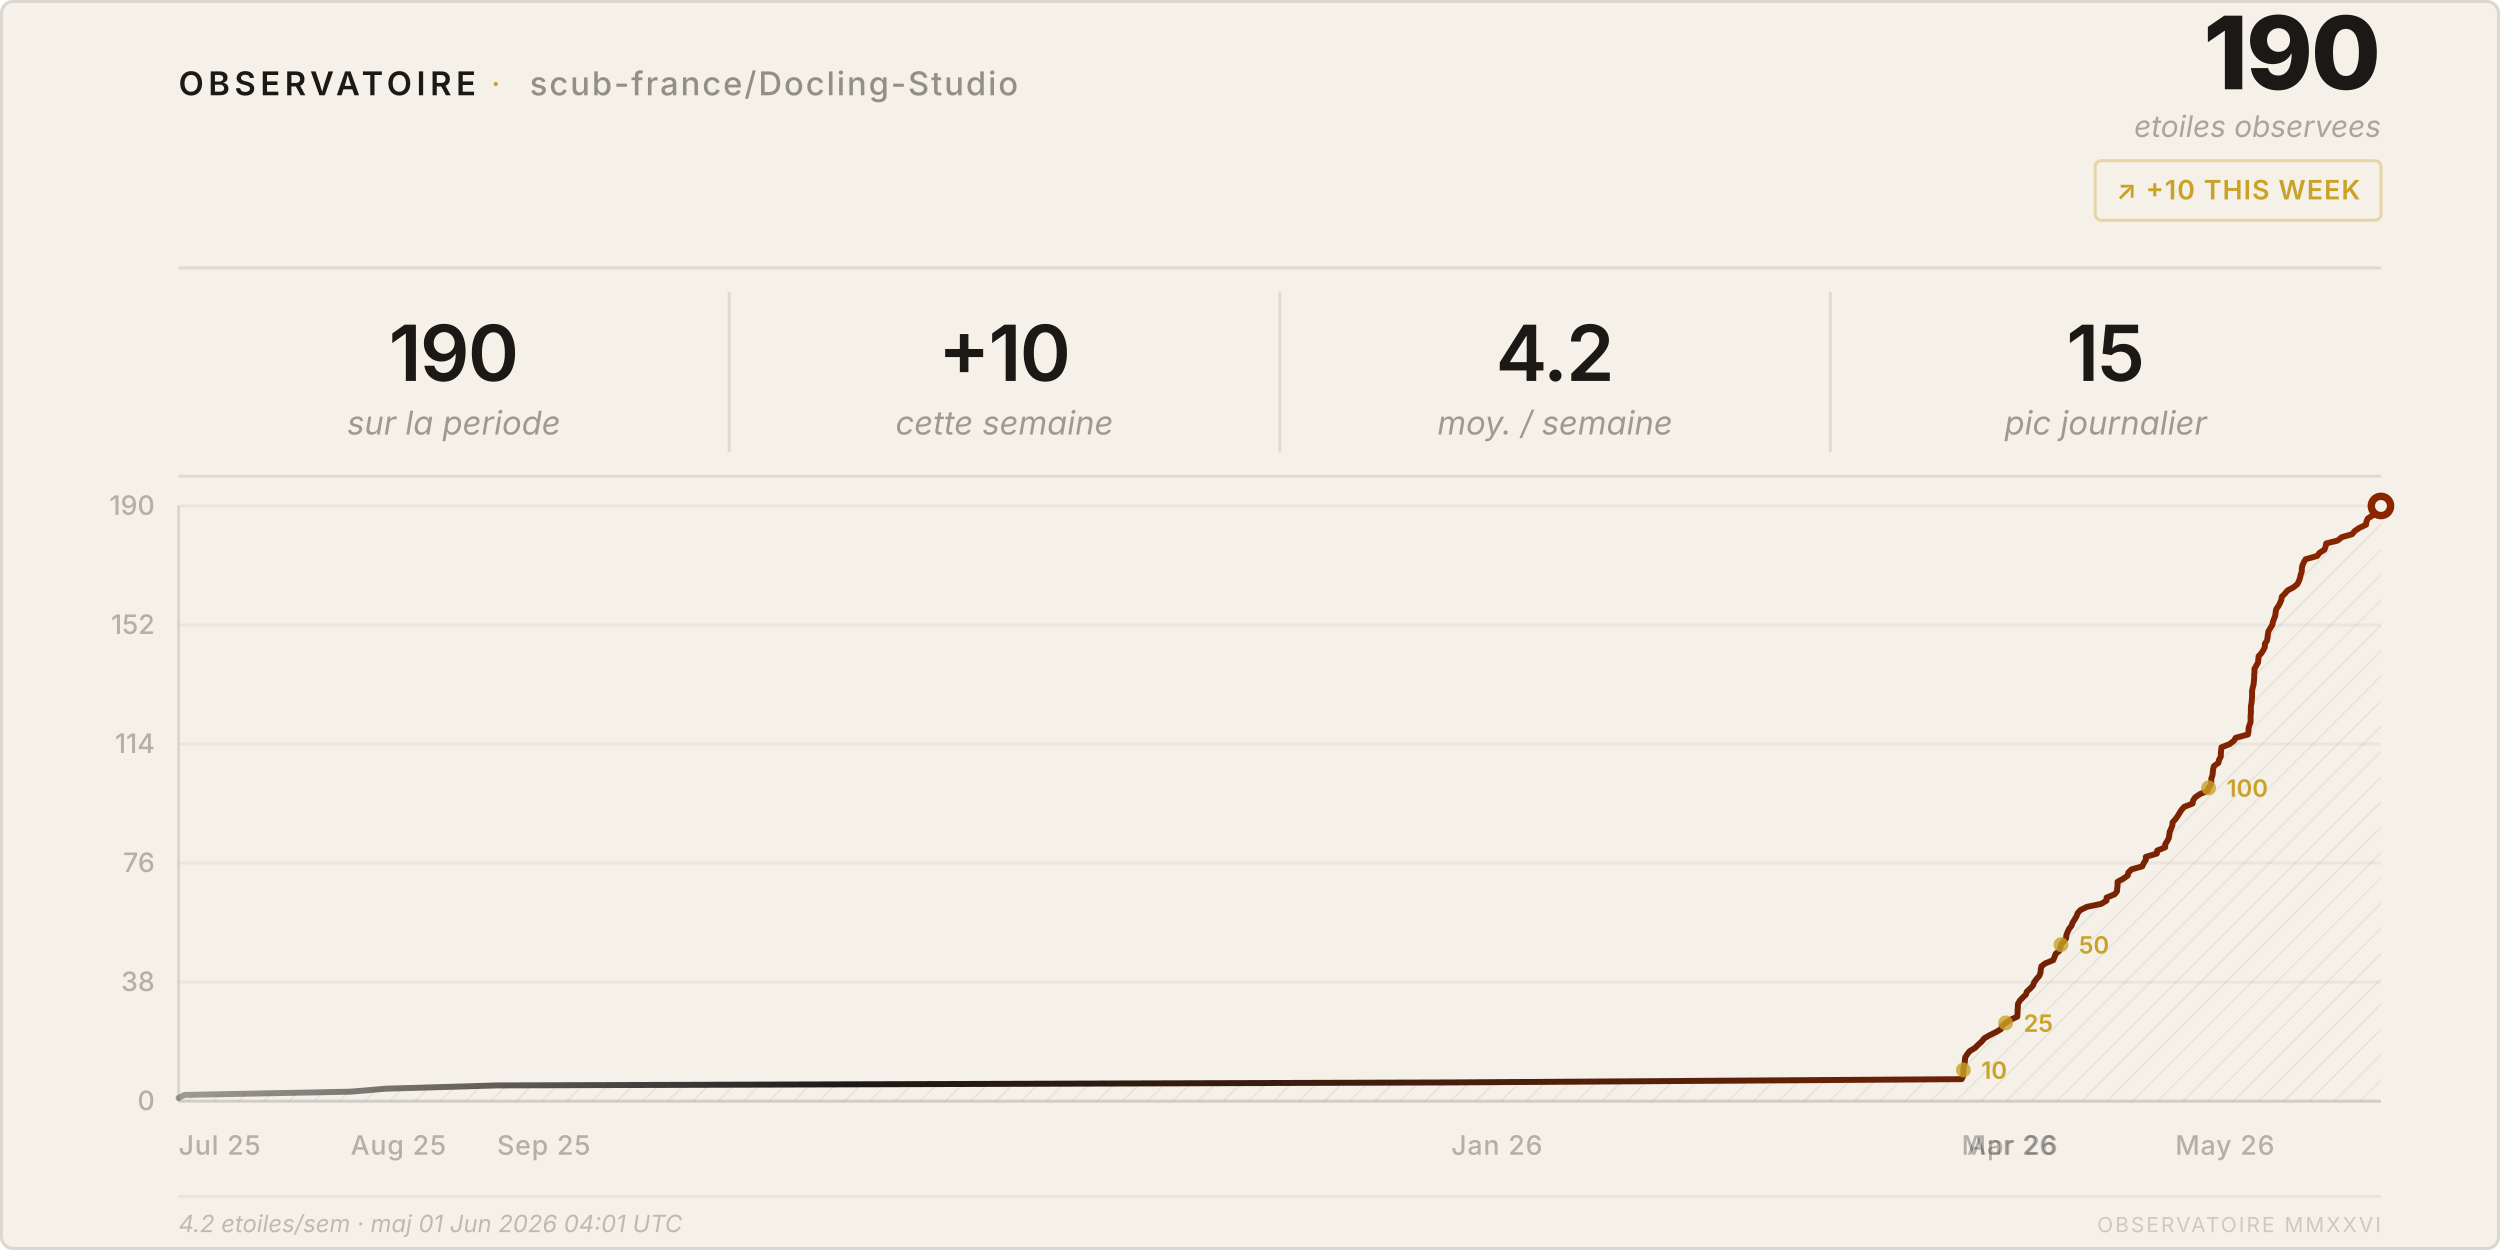
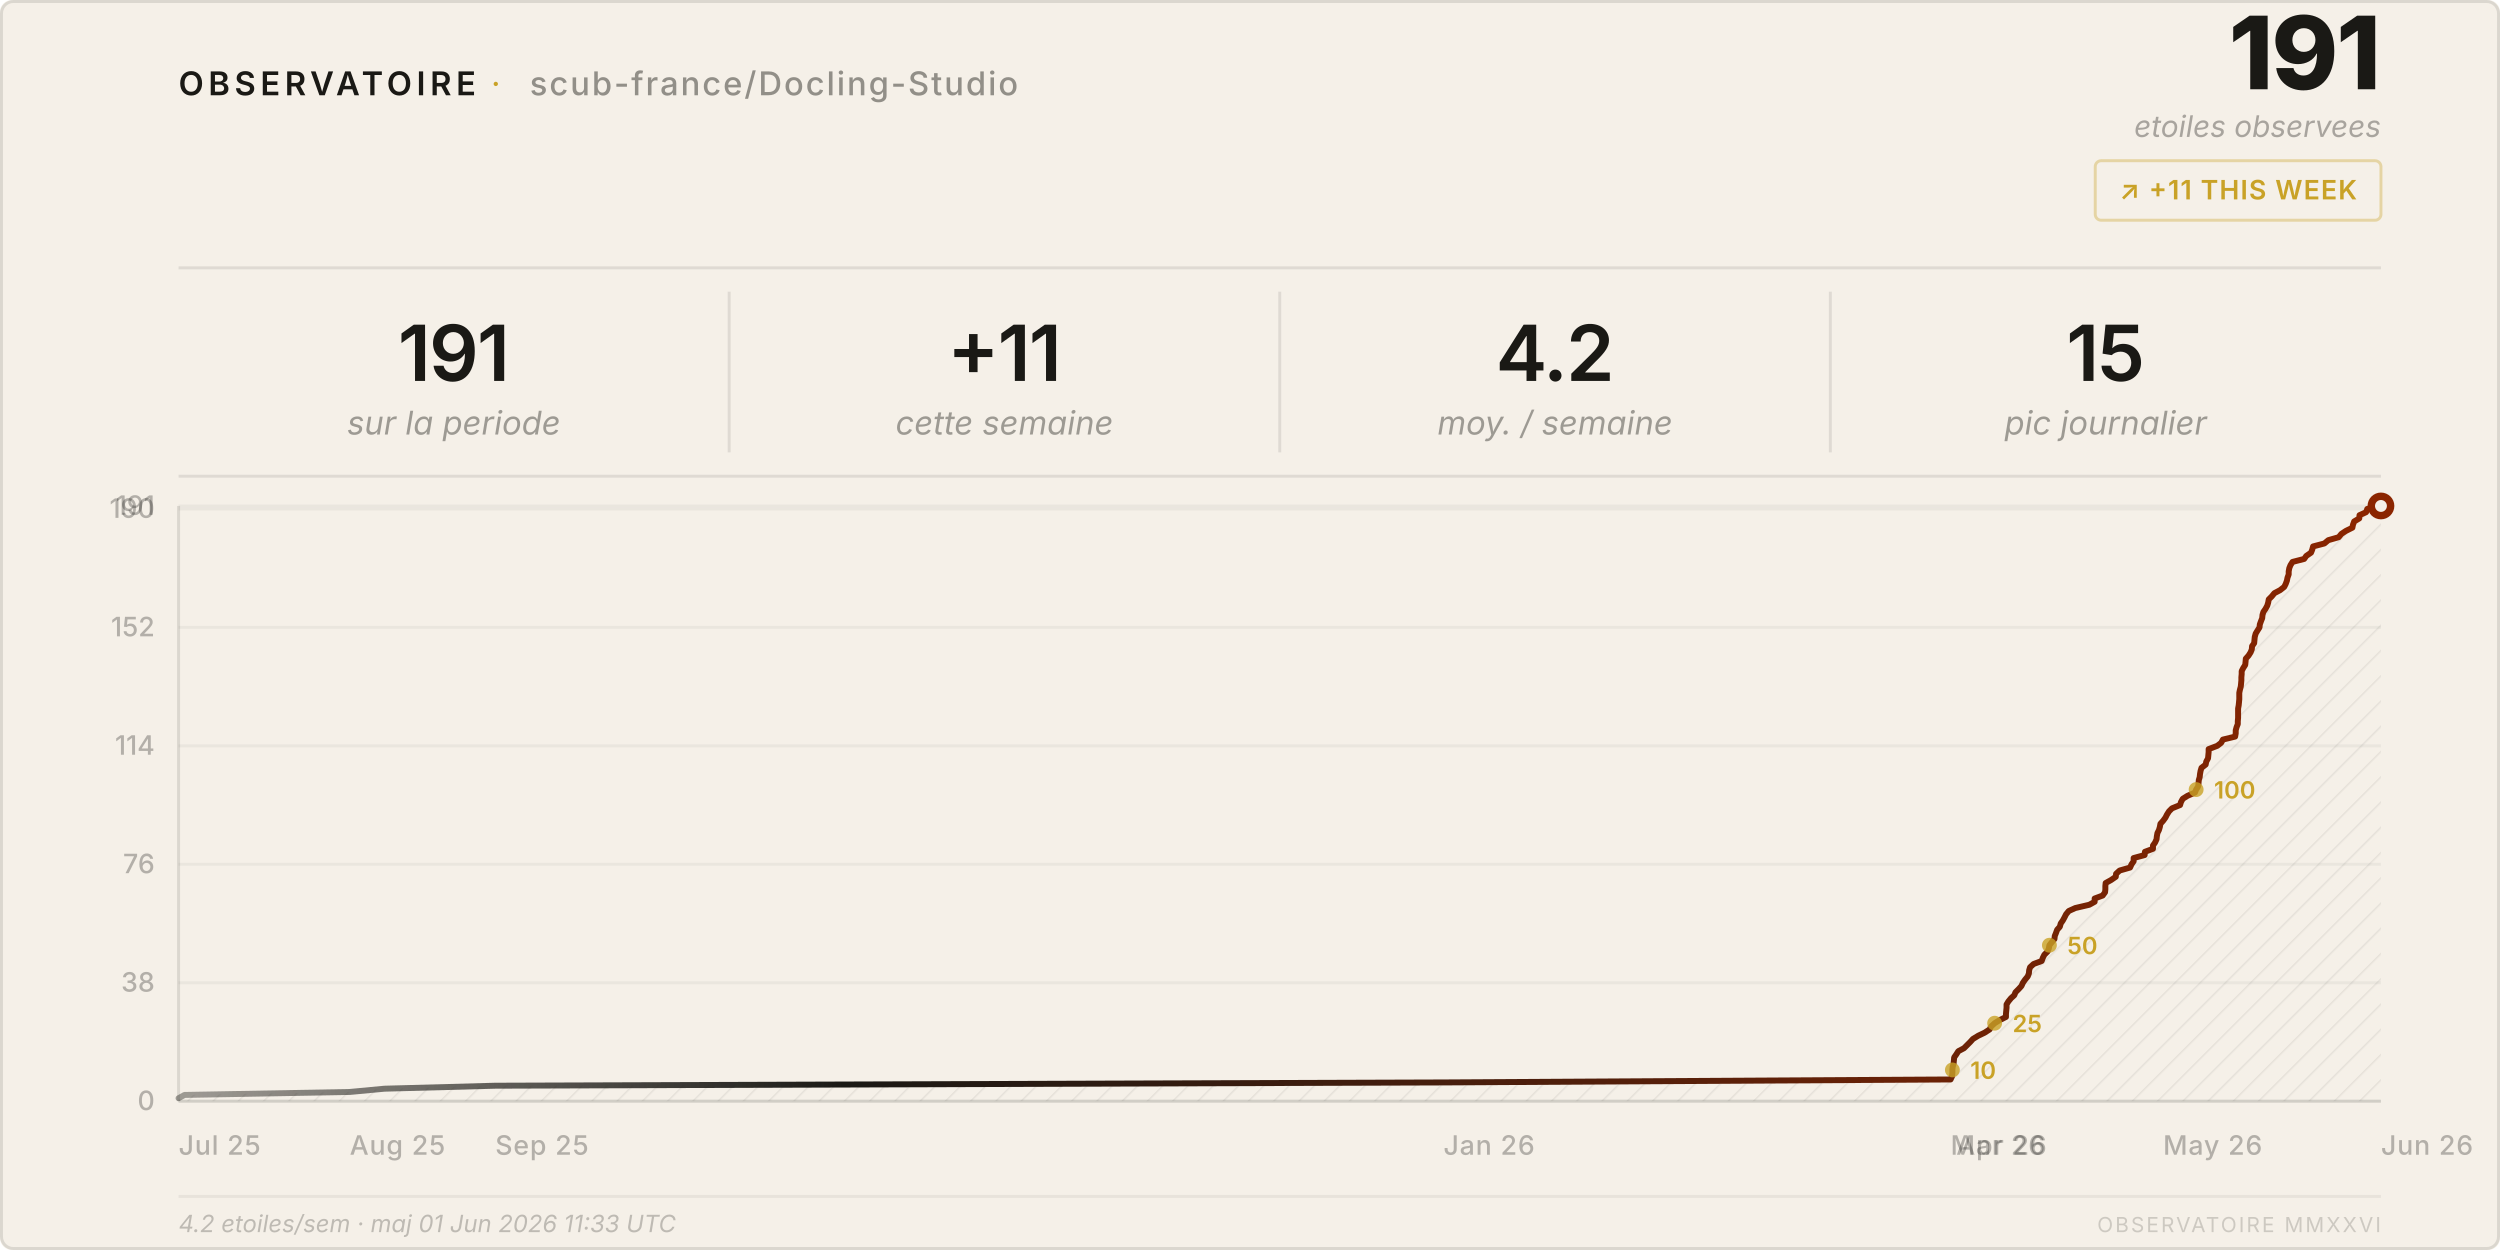
<svg xmlns="http://www.w3.org/2000/svg" viewBox="0 0 840 420" width="840" height="420">
  <style>
    text { font-family: system-ui, -apple-system, 'Segoe UI', sans-serif; }
  </style>
  <defs>
    <pattern id="h" patternUnits="userSpaceOnUse" width="6" height="6" patternTransform="rotate(45)">
      <line x1="0" y1="0" x2="0" y2="6" stroke="rgba(26,25,21,0.07)" stroke-width="1" />
    </pattern>
    <linearGradient id="lg" x1="0%" y1="0%" x2="100%" y2="0%">
      <stop offset="0%" stop-color="#1a1915" stop-opacity="0.4" />
      <stop offset="30%" stop-color="#1a1915" />
      <stop offset="100%" stop-color="#8b2500" />
    </linearGradient>
  </defs>
  <rect width="840" height="420" rx="4" fill="#f5f0e8" />
  <rect x=".5" y=".5" width="839" height="419" rx="4" fill="none" stroke="rgba(26,25,21,0.12)" />
  <text x="60" y="32" font-size="11" font-weight="600" letter-spacing="0.14em" fill="#1a1915">OBSERVATOIRE</text>
  <text x="165" y="32" font-size="11" fill="#c9a227" letter-spacing="0.08em">·</text>
  <text x="178" y="32" font-size="11" font-weight="500" letter-spacing="0.06em" fill="rgba(26,25,21,0.45)">scub-france/Docling-Studio</text>
-   <text x="800" y="30" font-size="34" font-weight="800" fill="#1a1915" text-anchor="end" letter-spacing="-0.02em">190</text>
+   <text x="800" y="30" font-size="34" font-weight="800" fill="#1a1915" text-anchor="end" letter-spacing="-0.02em">191</text>
  <text x="800" y="46" font-size="10" fill="rgba(26,25,21,0.35)" text-anchor="end" font-style="italic">etoiles observees</text>
  <rect x="704" y="54" width="96" height="20" rx="2" fill="none" stroke="rgba(201,162,39,0.35)" />
-   <text x="752" y="67" font-size="9" font-weight="600" fill="#c9a227" text-anchor="middle" letter-spacing="0.04em">↗ +10 THIS WEEK</text>
+   <text x="752" y="67" font-size="9" font-weight="600" fill="#c9a227" text-anchor="middle" letter-spacing="0.04em">↗ +11 THIS WEEK</text>
  <line x1="60" y1="90" x2="800" y2="90" stroke="rgba(26,25,21,0.1)" />
-   <text x="152.5" y="128" font-size="26" font-weight="600" fill="#1a1915" text-anchor="middle" letter-spacing="-0.02em">190</text>
+   <text x="152.5" y="128" font-size="26" font-weight="600" fill="#1a1915" text-anchor="middle" letter-spacing="-0.02em">191</text>
  <text x="152.5" y="146" font-size="11" fill="rgba(26,25,21,0.4)" text-anchor="middle" font-style="italic">sur la periode</text>
  <line x1="245.0" y1="98" x2="245.0" y2="152" stroke="rgba(26,25,21,0.1)" />
-   <text x="337.5" y="128" font-size="26" font-weight="600" fill="#1a1915" text-anchor="middle" letter-spacing="-0.02em">+10</text>
+   <text x="337.5" y="128" font-size="26" font-weight="600" fill="#1a1915" text-anchor="middle" letter-spacing="-0.02em">+11</text>
  <text x="337.5" y="146" font-size="11" fill="rgba(26,25,21,0.4)" text-anchor="middle" font-style="italic">cette semaine</text>
  <line x1="430.0" y1="98" x2="430.0" y2="152" stroke="rgba(26,25,21,0.1)" />
  <text x="522.5" y="128" font-size="26" font-weight="600" fill="#1a1915" text-anchor="middle" letter-spacing="-0.02em">4.2</text>
  <text x="522.5" y="146" font-size="11" fill="rgba(26,25,21,0.4)" text-anchor="middle" font-style="italic">moy. / semaine</text>
  <line x1="615.0" y1="98" x2="615.0" y2="152" stroke="rgba(26,25,21,0.1)" />
  <text x="707.5" y="128" font-size="26" font-weight="600" fill="#1a1915" text-anchor="middle" letter-spacing="-0.02em">15</text>
  <text x="707.5" y="146" font-size="11" fill="rgba(26,25,21,0.4)" text-anchor="middle" font-style="italic">pic journalier</text>
  <line x1="60" y1="160" x2="800" y2="160" stroke="rgba(26,25,21,0.1)" />
  <line x1="60" y1="370.0" x2="800" y2="370.0" stroke="rgba(26,25,21,0.05)" />
  <text x="52" y="373.0" font-size="9" fill="rgba(26,25,21,0.3)" text-anchor="end" font-weight="500">0</text>
-   <line x1="60" y1="330.0" x2="800" y2="330.0" stroke="rgba(26,25,21,0.05)" />
-   <text x="52" y="333.0" font-size="9" fill="rgba(26,25,21,0.3)" text-anchor="end" font-weight="500">38</text>
-   <line x1="60" y1="290.0" x2="800" y2="290.0" stroke="rgba(26,25,21,0.05)" />
-   <text x="52" y="293.0" font-size="9" fill="rgba(26,25,21,0.3)" text-anchor="end" font-weight="500">76</text>
-   <line x1="60" y1="250.0" x2="800" y2="250.0" stroke="rgba(26,25,21,0.05)" />
-   <text x="52" y="253.0" font-size="9" fill="rgba(26,25,21,0.3)" text-anchor="end" font-weight="500">114</text>
-   <line x1="60" y1="210.0" x2="800" y2="210.0" stroke="rgba(26,25,21,0.05)" />
-   <text x="52" y="213.0" font-size="9" fill="rgba(26,25,21,0.3)" text-anchor="end" font-weight="500">152</text>
+   <line x1="60" y1="330.2" x2="800" y2="330.2" stroke="rgba(26,25,21,0.05)" />
+   <text x="52" y="333.2" font-size="9" fill="rgba(26,25,21,0.3)" text-anchor="end" font-weight="500">38</text>
+   <line x1="60" y1="290.4" x2="800" y2="290.4" stroke="rgba(26,25,21,0.05)" />
+   <text x="52" y="293.4" font-size="9" fill="rgba(26,25,21,0.3)" text-anchor="end" font-weight="500">76</text>
+   <line x1="60" y1="250.6" x2="800" y2="250.6" stroke="rgba(26,25,21,0.05)" />
+   <text x="52" y="253.6" font-size="9" fill="rgba(26,25,21,0.3)" text-anchor="end" font-weight="500">114</text>
+   <line x1="60" y1="210.8" x2="800" y2="210.8" stroke="rgba(26,25,21,0.05)" />
+   <text x="52" y="213.8" font-size="9" fill="rgba(26,25,21,0.3)" text-anchor="end" font-weight="500">152</text>
+   <line x1="60" y1="171.0" x2="800" y2="171.0" stroke="rgba(26,25,21,0.05)" />
+   <text x="52" y="174.0" font-size="9" fill="rgba(26,25,21,0.3)" text-anchor="end" font-weight="500">190</text>
  <line x1="60" y1="170.0" x2="800" y2="170.0" stroke="rgba(26,25,21,0.05)" />
-   <text x="52" y="173.0" font-size="9" fill="rgba(26,25,21,0.3)" text-anchor="end" font-weight="500">190</text>
+   <text x="52" y="173.0" font-size="9" fill="rgba(26,25,21,0.3)" text-anchor="end" font-weight="500">191</text>
  <text x="60.0" y="388" font-size="9" fill="rgba(26,25,21,0.3)" font-weight="500" letter-spacing="0.03em">Jul 25</text>
-   <text x="117.8" y="388" font-size="9" fill="rgba(26,25,21,0.3)" font-weight="500" letter-spacing="0.03em">Aug 25</text>
-   <text x="167.0" y="388" font-size="9" fill="rgba(26,25,21,0.3)" font-weight="500" letter-spacing="0.03em">Sep 25</text>
-   <text x="487.6" y="388" font-size="9" fill="rgba(26,25,21,0.3)" font-weight="500" letter-spacing="0.03em">Jan 26</text>
-   <text x="659.1" y="388" font-size="9" fill="rgba(26,25,21,0.3)" font-weight="500" letter-spacing="0.03em">Mar 26</text>
-   <text x="661.0" y="388" font-size="9" fill="rgba(26,25,21,0.3)" font-weight="500" letter-spacing="0.03em">Apr 26</text>
-   <text x="730.9" y="388" font-size="9" fill="rgba(26,25,21,0.3)" font-weight="500" letter-spacing="0.03em">May 26</text>
+   <text x="117.5" y="388" font-size="9" fill="rgba(26,25,21,0.3)" font-weight="500" letter-spacing="0.03em">Aug 25</text>
+   <text x="166.4" y="388" font-size="9" fill="rgba(26,25,21,0.3)" font-weight="500" letter-spacing="0.03em">Sep 25</text>
+   <text x="485.0" y="388" font-size="9" fill="rgba(26,25,21,0.3)" font-weight="500" letter-spacing="0.03em">Jan 26</text>
+   <text x="655.4" y="388" font-size="9" fill="rgba(26,25,21,0.3)" font-weight="500" letter-spacing="0.03em">Mar 26</text>
+   <text x="657.3" y="388" font-size="9" fill="rgba(26,25,21,0.3)" font-weight="500" letter-spacing="0.03em">Apr 26</text>
+   <text x="726.8" y="388" font-size="9" fill="rgba(26,25,21,0.3)" font-weight="500" letter-spacing="0.03em">May 26</text>
+   <text x="800.0" y="388" font-size="9" fill="rgba(26,25,21,0.3)" font-weight="500" letter-spacing="0.03em">Jun 26</text>
  <line x1="60" y1="170" x2="60" y2="370" stroke="rgba(26,25,21,0.12)" />
  <line x1="60" y1="370" x2="800" y2="370" stroke="rgba(26,25,21,0.12)" />
-   <path d="M 60.0,370 L 60.0,368.9 L 62.0,367.9 L 117.8,366.8 L 129.6,365.8 L 167.0,364.7 L 487.6,363.7 L 659.1,362.6 L 659.6,361.6 L 659.7,360.5 L 659.7,359.5 L 659.8,358.4 L 660.1,357.4 L 660.2,356.3 L 660.3,355.3 L 661.0,354.2 L 661.8,353.2 L 663.6,352.1 L 664.6,351.1 L 665.8,350.0 L 666.7,348.9 L 668.4,347.9 L 670.6,346.8 L 672.3,345.8 L 672.7,344.7 L 673.9,343.7 L 675.6,342.6 L 677.8,341.6 L 677.9,340.5 L 677.9,339.5 L 678.0,338.4 L 678.0,337.4 L 678.6,336.3 L 679.5,335.3 L 680.7,334.2 L 681.0,333.2 L 682.2,332.1 L 683.1,331.1 L 683.5,330.0 L 684.3,328.9 L 685.2,327.9 L 685.6,326.8 L 685.7,325.8 L 685.9,324.7 L 687.2,323.7 L 689.9,322.6 L 690.3,321.6 L 690.7,320.5 L 691.9,319.5 L 692.3,318.4 L 692.5,317.4 L 693.4,316.3 L 694.2,315.3 L 694.3,314.2 L 694.7,313.2 L 695.2,312.1 L 696.0,311.1 L 696.4,310.0 L 697.1,308.9 L 697.7,307.9 L 698.1,306.8 L 699.0,305.8 L 701.2,304.7 L 706.0,303.7 L 707.8,302.6 L 707.8,301.6 L 710.5,300.5 L 711.3,299.5 L 711.4,298.4 L 711.5,297.4 L 711.5,296.3 L 713.3,295.3 L 714.9,294.2 L 715.1,293.2 L 716.2,292.1 L 719.8,291.1 L 720.3,290.0 L 721.0,288.9 L 721.0,287.9 L 724.7,286.8 L 724.8,285.8 L 727.5,284.7 L 727.5,283.7 L 728.2,282.6 L 728.7,281.6 L 728.9,280.5 L 729.0,279.5 L 729.5,278.4 L 729.9,277.4 L 730.0,276.3 L 730.9,275.3 L 731.7,274.2 L 732.3,273.2 L 733.0,272.1 L 733.9,271.1 L 736.7,270.0 L 736.9,268.9 L 737.6,267.9 L 739.2,266.8 L 741.7,265.8 L 742.1,264.7 L 742.8,263.7 L 743.0,262.6 L 743.0,261.6 L 743.4,260.5 L 743.5,259.5 L 743.6,258.4 L 743.9,257.4 L 745.4,256.3 L 745.6,255.3 L 746.2,254.2 L 746.2,253.2 L 746.3,252.1 L 746.4,251.1 L 749.2,250.0 L 750.6,248.9 L 751.2,247.9 L 755.3,246.8 L 755.5,245.8 L 755.5,244.7 L 755.8,243.7 L 756.2,242.6 L 756.2,241.6 L 756.2,240.5 L 756.3,239.5 L 756.3,238.4 L 756.3,237.4 L 756.5,236.3 L 756.6,235.3 L 756.7,234.2 L 756.7,233.2 L 756.7,232.1 L 756.9,231.1 L 757.2,230.0 L 757.3,228.9 L 757.4,227.9 L 757.4,226.8 L 757.5,225.8 L 757.5,224.7 L 758.1,223.7 L 758.7,222.6 L 758.8,221.6 L 758.9,220.5 L 759.8,219.5 L 760.5,218.4 L 761.0,217.4 L 761.0,216.3 L 761.7,215.3 L 761.9,214.2 L 762.0,213.2 L 762.2,212.1 L 762.8,211.1 L 763.5,210.0 L 763.7,208.9 L 764.1,207.9 L 764.5,206.8 L 764.6,205.8 L 764.8,204.7 L 765.5,203.7 L 766.1,202.6 L 766.5,201.6 L 766.7,200.5 L 767.7,199.5 L 768.6,198.4 L 770.5,197.4 L 771.9,196.3 L 772.4,195.3 L 772.8,194.2 L 773.0,193.2 L 773.4,192.1 L 773.4,191.1 L 773.6,190.0 L 774.1,188.9 L 774.7,187.9 L 778.6,186.8 L 779.3,185.8 L 781.0,184.7 L 781.4,183.7 L 781.6,182.6 L 785.5,181.6 L 786.8,180.5 L 790.3,179.5 L 791.2,178.4 L 792.7,177.4 L 795.0,176.3 L 795.1,175.3 L 795.6,174.2 L 797.2,173.2 L 797.4,172.1 L 799.5,171.1 L 800.0,170.0 L 800.0,370 Z" fill="url(#h)" />
-   <polyline points="60.0,368.9 62.0,367.9 117.8,366.8 129.6,365.8 167.0,364.7 487.6,363.7 659.1,362.6 659.6,361.6 659.7,360.5 659.7,359.5 659.8,358.4 660.1,357.4 660.2,356.3 660.3,355.3 661.0,354.2 661.8,353.2 663.6,352.1 664.6,351.1 665.8,350.0 666.7,348.9 668.4,347.9 670.6,346.8 672.3,345.8 672.7,344.7 673.9,343.7 675.6,342.6 677.8,341.6 677.9,340.5 677.9,339.5 678.0,338.4 678.0,337.4 678.6,336.3 679.5,335.3 680.7,334.2 681.0,333.2 682.2,332.1 683.1,331.1 683.5,330.0 684.3,328.9 685.2,327.9 685.6,326.8 685.7,325.8 685.9,324.7 687.2,323.7 689.9,322.6 690.3,321.6 690.7,320.5 691.9,319.5 692.3,318.4 692.5,317.4 693.4,316.3 694.2,315.3 694.3,314.2 694.7,313.2 695.2,312.1 696.0,311.1 696.4,310.0 697.1,308.9 697.7,307.9 698.1,306.8 699.0,305.8 701.2,304.7 706.0,303.7 707.8,302.6 707.8,301.6 710.5,300.5 711.3,299.5 711.4,298.4 711.5,297.4 711.5,296.3 713.3,295.3 714.9,294.2 715.1,293.2 716.2,292.1 719.8,291.1 720.3,290.0 721.0,288.9 721.0,287.9 724.7,286.8 724.8,285.8 727.5,284.7 727.5,283.7 728.2,282.6 728.7,281.6 728.9,280.5 729.0,279.5 729.5,278.4 729.9,277.4 730.0,276.3 730.9,275.3 731.7,274.2 732.3,273.2 733.0,272.1 733.9,271.1 736.7,270.0 736.9,268.9 737.6,267.9 739.2,266.8 741.7,265.8 742.1,264.7 742.8,263.7 743.0,262.6 743.0,261.6 743.4,260.5 743.5,259.5 743.6,258.4 743.9,257.4 745.4,256.3 745.6,255.3 746.2,254.2 746.2,253.2 746.3,252.1 746.4,251.1 749.2,250.0 750.6,248.9 751.2,247.9 755.3,246.8 755.5,245.8 755.5,244.7 755.8,243.7 756.2,242.6 756.2,241.6 756.2,240.5 756.3,239.5 756.3,238.4 756.3,237.4 756.5,236.3 756.6,235.3 756.7,234.2 756.7,233.2 756.7,232.1 756.9,231.1 757.2,230.0 757.3,228.9 757.4,227.9 757.4,226.8 757.5,225.8 757.5,224.7 758.1,223.7 758.7,222.6 758.8,221.6 758.9,220.5 759.8,219.5 760.5,218.4 761.0,217.4 761.0,216.3 761.7,215.3 761.9,214.2 762.0,213.2 762.2,212.1 762.8,211.1 763.5,210.0 763.7,208.9 764.1,207.9 764.5,206.8 764.6,205.8 764.8,204.7 765.5,203.7 766.1,202.6 766.5,201.6 766.7,200.5 767.7,199.5 768.6,198.4 770.5,197.4 771.9,196.3 772.4,195.3 772.8,194.2 773.0,193.2 773.4,192.1 773.4,191.1 773.6,190.0 774.1,188.9 774.7,187.9 778.6,186.8 779.3,185.8 781.0,184.7 781.4,183.7 781.6,182.6 785.5,181.6 786.8,180.5 790.3,179.5 791.2,178.4 792.7,177.4 795.0,176.3 795.1,175.3 795.6,174.2 797.2,173.2 797.4,172.1 799.5,171.1 800.0,170.0" fill="none" stroke="url(#lg)" stroke-width="2" stroke-linejoin="round" stroke-linecap="round" />
+   <path d="M 60.0,370 L 60.0,369.0 L 62.0,367.9 L 117.5,366.9 L 129.2,365.8 L 166.4,364.8 L 485.0,363.7 L 655.4,362.7 L 655.9,361.6 L 656.0,360.6 L 656.0,359.5 L 656.1,358.5 L 656.4,357.4 L 656.5,356.4 L 656.6,355.3 L 657.3,354.3 L 658.0,353.2 L 659.9,352.2 L 660.9,351.2 L 662.0,350.1 L 662.9,349.1 L 664.7,348.0 L 666.8,347.0 L 668.5,345.9 L 669.0,344.9 L 670.2,343.8 L 671.8,342.8 L 674.0,341.7 L 674.0,340.7 L 674.1,339.6 L 674.2,338.6 L 674.2,337.5 L 674.8,336.5 L 675.7,335.4 L 676.8,334.4 L 677.2,333.4 L 678.3,332.3 L 679.2,331.3 L 679.7,330.2 L 680.4,329.2 L 681.3,328.1 L 681.7,327.1 L 681.8,326.0 L 682.1,325.0 L 683.3,323.9 L 686.0,322.9 L 686.4,321.8 L 686.9,320.8 L 688.0,319.7 L 688.4,318.7 L 688.6,317.6 L 689.4,316.6 L 690.3,315.5 L 690.4,314.5 L 690.8,313.5 L 691.2,312.4 L 692.1,311.4 L 692.4,310.3 L 693.1,309.3 L 693.7,308.2 L 694.2,307.2 L 695.1,306.1 L 697.3,305.1 L 702.0,304.0 L 703.8,303.0 L 703.8,301.9 L 706.5,300.9 L 707.3,299.8 L 707.4,298.8 L 707.4,297.7 L 707.5,296.7 L 709.3,295.7 L 710.9,294.6 L 711.0,293.6 L 712.2,292.5 L 715.7,291.5 L 716.2,290.4 L 716.9,289.4 L 716.9,288.3 L 720.6,287.3 L 720.7,286.2 L 723.4,285.2 L 723.4,284.1 L 724.1,283.1 L 724.6,282.0 L 724.7,281.0 L 724.9,279.9 L 725.4,278.9 L 725.7,277.9 L 725.9,276.8 L 726.8,275.8 L 727.6,274.7 L 728.1,273.7 L 728.8,272.6 L 729.8,271.6 L 732.5,270.5 L 732.8,269.5 L 733.4,268.4 L 735.0,267.4 L 737.5,266.3 L 737.9,265.3 L 738.6,264.2 L 738.7,263.2 L 738.8,262.1 L 739.1,261.1 L 739.2,260.1 L 739.4,259.0 L 739.7,258.0 L 741.1,256.9 L 741.3,255.9 L 741.9,254.8 L 742.0,253.8 L 742.1,252.7 L 742.1,251.7 L 745.0,250.6 L 746.3,249.6 L 746.9,248.5 L 751.0,247.5 L 751.2,246.4 L 751.2,245.4 L 751.5,244.3 L 751.9,243.3 L 751.9,242.3 L 752.0,241.2 L 752.0,240.2 L 752.0,239.1 L 752.0,238.1 L 752.2,237.0 L 752.3,236.0 L 752.4,234.9 L 752.4,233.9 L 752.4,232.8 L 752.6,231.8 L 752.9,230.7 L 753.0,229.7 L 753.1,228.6 L 753.1,227.6 L 753.2,226.5 L 753.2,225.5 L 753.7,224.5 L 754.4,223.4 L 754.5,222.4 L 754.6,221.3 L 755.5,220.3 L 756.2,219.2 L 756.6,218.2 L 756.7,217.1 L 757.4,216.1 L 757.5,215.0 L 757.6,214.0 L 757.9,212.9 L 758.5,211.9 L 759.2,210.8 L 759.3,209.8 L 759.7,208.7 L 760.1,207.7 L 760.2,206.6 L 760.5,205.6 L 761.2,204.6 L 761.8,203.5 L 762.1,202.5 L 762.3,201.4 L 763.3,200.4 L 764.2,199.3 L 766.1,198.3 L 767.5,197.2 L 768.0,196.2 L 768.4,195.1 L 768.6,194.1 L 769.0,193.0 L 769.0,192.0 L 769.2,190.9 L 769.6,189.9 L 770.3,188.8 L 774.2,187.8 L 774.9,186.8 L 776.5,185.7 L 776.9,184.7 L 777.2,183.6 L 781.0,182.6 L 782.3,181.5 L 785.8,180.5 L 786.7,179.4 L 788.2,178.4 L 790.4,177.3 L 790.6,176.3 L 791.0,175.2 L 792.7,174.2 L 792.8,173.1 L 795.0,172.1 L 795.4,171.0 L 800.0,170.0 L 800.0,370 Z" fill="url(#h)" />
+   <polyline points="60.0,369.0 62.0,367.9 117.5,366.9 129.2,365.8 166.4,364.8 485.0,363.7 655.4,362.7 655.9,361.6 656.0,360.6 656.0,359.5 656.1,358.5 656.4,357.4 656.5,356.4 656.6,355.3 657.3,354.3 658.0,353.2 659.9,352.2 660.9,351.2 662.0,350.1 662.9,349.1 664.7,348.0 666.8,347.0 668.5,345.9 669.0,344.9 670.2,343.8 671.8,342.8 674.0,341.7 674.0,340.7 674.1,339.6 674.2,338.6 674.2,337.5 674.8,336.5 675.7,335.4 676.8,334.4 677.2,333.4 678.3,332.3 679.2,331.3 679.7,330.2 680.4,329.2 681.3,328.1 681.7,327.1 681.8,326.0 682.1,325.0 683.3,323.9 686.0,322.9 686.4,321.8 686.9,320.8 688.0,319.7 688.4,318.7 688.6,317.6 689.4,316.6 690.3,315.5 690.4,314.5 690.8,313.5 691.2,312.4 692.1,311.4 692.4,310.3 693.1,309.3 693.7,308.2 694.2,307.2 695.1,306.1 697.3,305.1 702.0,304.0 703.8,303.0 703.8,301.9 706.5,300.9 707.3,299.8 707.4,298.8 707.4,297.7 707.5,296.7 709.3,295.7 710.9,294.6 711.0,293.6 712.2,292.5 715.7,291.5 716.2,290.4 716.9,289.4 716.9,288.3 720.6,287.3 720.7,286.2 723.4,285.2 723.4,284.1 724.1,283.1 724.6,282.0 724.7,281.0 724.9,279.9 725.4,278.9 725.7,277.9 725.9,276.8 726.8,275.8 727.6,274.7 728.1,273.7 728.8,272.6 729.8,271.6 732.5,270.5 732.8,269.5 733.4,268.4 735.0,267.4 737.5,266.3 737.9,265.3 738.6,264.2 738.7,263.2 738.8,262.1 739.1,261.1 739.2,260.1 739.4,259.0 739.7,258.0 741.1,256.9 741.3,255.9 741.9,254.8 742.0,253.8 742.1,252.7 742.1,251.7 745.0,250.6 746.3,249.6 746.9,248.5 751.0,247.5 751.2,246.4 751.2,245.4 751.5,244.3 751.9,243.3 751.9,242.3 752.0,241.2 752.0,240.2 752.0,239.1 752.0,238.1 752.2,237.0 752.3,236.0 752.4,234.9 752.4,233.9 752.4,232.8 752.6,231.8 752.9,230.7 753.0,229.7 753.1,228.6 753.1,227.6 753.2,226.5 753.2,225.5 753.7,224.5 754.4,223.4 754.5,222.4 754.6,221.3 755.5,220.3 756.2,219.2 756.6,218.2 756.7,217.1 757.4,216.1 757.5,215.0 757.6,214.0 757.9,212.9 758.5,211.9 759.2,210.8 759.3,209.8 759.7,208.7 760.1,207.7 760.2,206.6 760.5,205.6 761.2,204.6 761.8,203.5 762.1,202.5 762.3,201.4 763.3,200.4 764.2,199.3 766.1,198.3 767.5,197.2 768.0,196.2 768.4,195.1 768.6,194.1 769.0,193.0 769.0,192.0 769.2,190.9 769.6,189.9 770.3,188.8 774.2,187.8 774.9,186.8 776.5,185.7 776.9,184.7 777.2,183.6 781.0,182.6 782.3,181.5 785.8,180.5 786.7,179.4 788.2,178.4 790.4,177.3 790.6,176.3 791.0,175.2 792.7,174.2 792.8,173.1 795.0,172.1 795.4,171.0 800.0,170.0" fill="none" stroke="url(#lg)" stroke-width="2" stroke-linejoin="round" stroke-linecap="round" />
  <circle cx="800.0" cy="170.0" r="4.5" fill="#8b2500" />
  <circle cx="800.0" cy="170.0" r="2" fill="#f5f0e8" />
-   <circle cx="659.7" cy="359.5" r="2.5" fill="#c9a227" opacity="0.8" />
-   <text x="665.7" y="362.5" font-size="8" fill="#c9a227" font-weight="600">10</text>
-   <circle cx="673.9" cy="343.7" r="2.5" fill="#c9a227" opacity="0.8" />
-   <text x="679.9" y="346.7" font-size="8" fill="#c9a227" font-weight="600">25</text>
-   <circle cx="692.5" cy="317.4" r="2.5" fill="#c9a227" opacity="0.8" />
-   <text x="698.5" y="320.4" font-size="8" fill="#c9a227" font-weight="600">50</text>
-   <circle cx="742.1" cy="264.7" r="2.5" fill="#c9a227" opacity="0.8" />
-   <text x="748.1" y="267.7" font-size="8" fill="#c9a227" font-weight="600">100</text>
+   <circle cx="656.0" cy="359.5" r="2.5" fill="#c9a227" opacity="0.8" />
+   <text x="662.0" y="362.5" font-size="8" fill="#c9a227" font-weight="600">10</text>
+   <circle cx="670.2" cy="343.8" r="2.5" fill="#c9a227" opacity="0.8" />
+   <text x="676.2" y="346.8" font-size="8" fill="#c9a227" font-weight="600">25</text>
+   <circle cx="688.6" cy="317.6" r="2.5" fill="#c9a227" opacity="0.8" />
+   <text x="694.6" y="320.6" font-size="8" fill="#c9a227" font-weight="600">50</text>
+   <circle cx="737.9" cy="265.3" r="2.5" fill="#c9a227" opacity="0.8" />
+   <text x="743.9" y="268.3" font-size="8" fill="#c9a227" font-weight="600">100</text>
  <line x1="60" y1="402" x2="800" y2="402" stroke="rgba(26,25,21,0.06)" />
-   <text x="60" y="414" font-size="8" fill="rgba(26,25,21,0.25)" font-style="italic">4.2 etoiles/sem · maj 01 Jun 2026 04:01 UTC</text>
+   <text x="60" y="414" font-size="8" fill="rgba(26,25,21,0.25)" font-style="italic">4.2 etoiles/sem · maj 01 Jun 2026 11:33 UTC</text>
  <text x="800" y="414" font-size="7" fill="rgba(26,25,21,0.18)" text-anchor="end" letter-spacing="0.1em">OBSERVATOIRE MMXXVI</text>
</svg>
